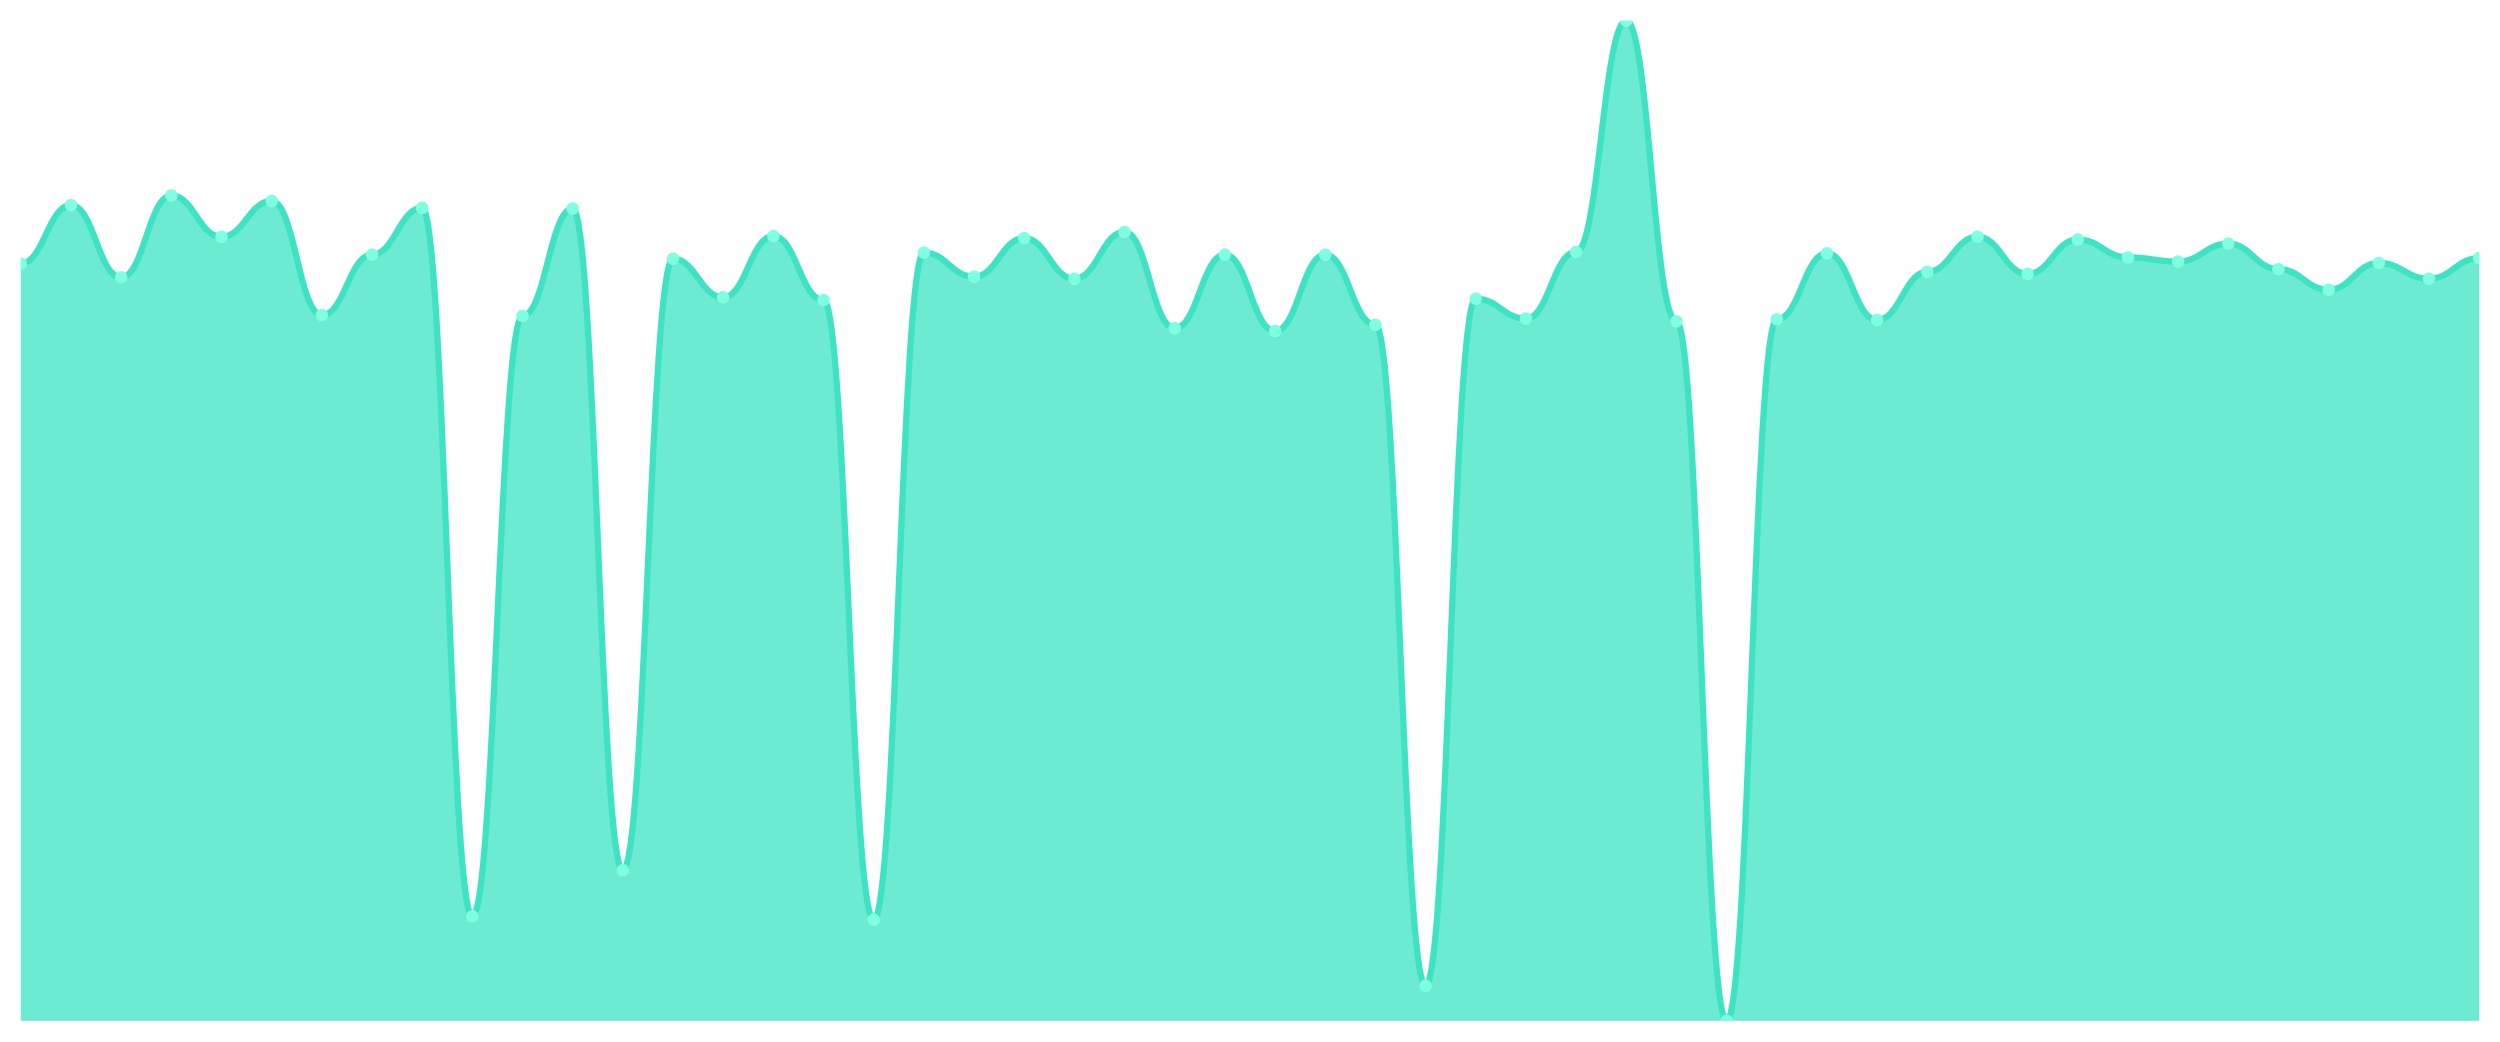
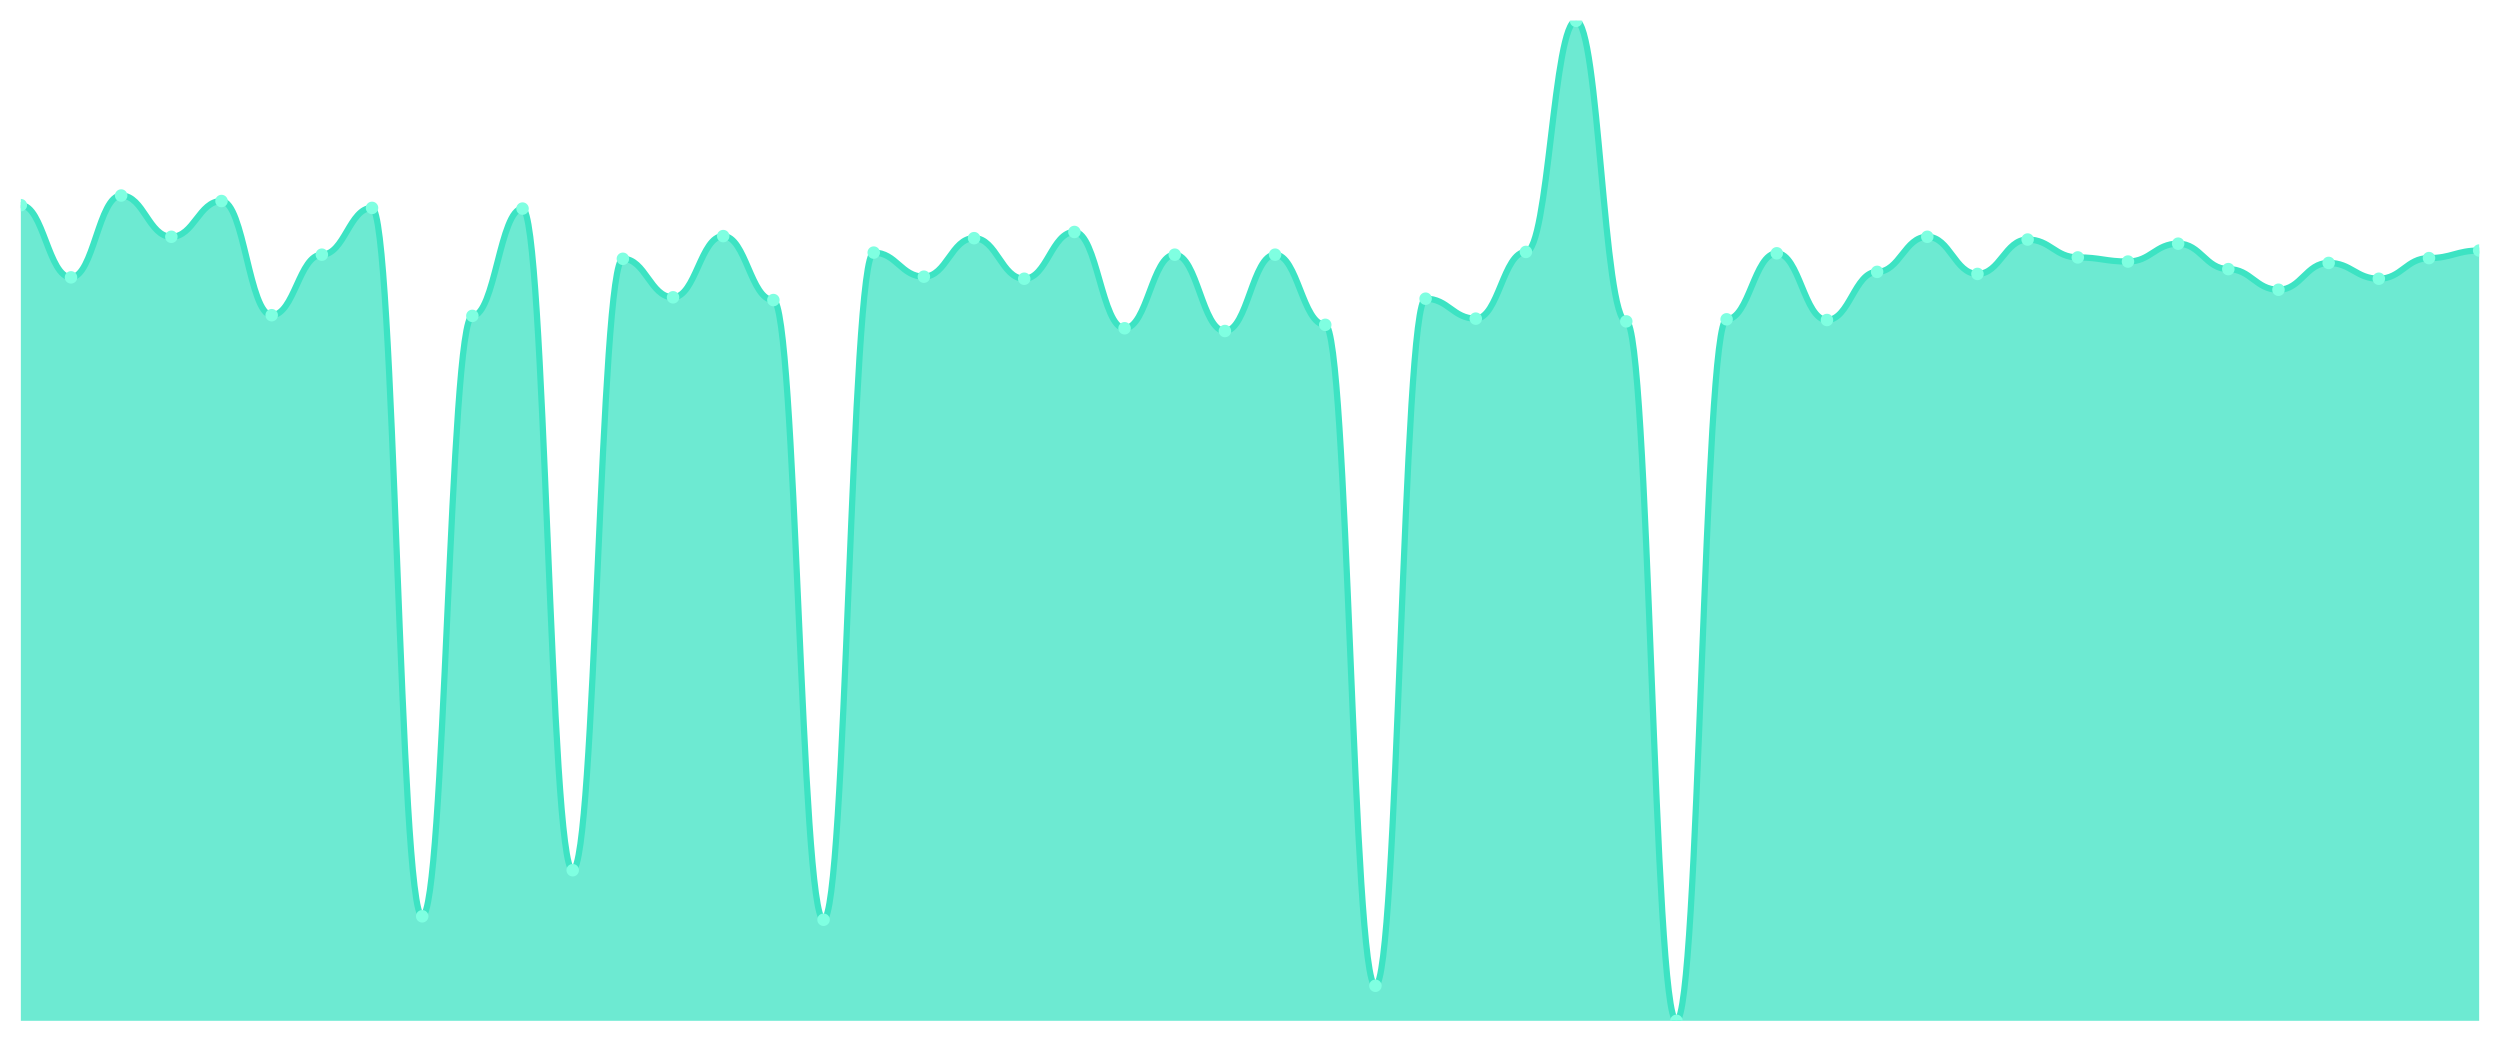
<svg xmlns="http://www.w3.org/2000/svg" viewBox="0 0 1200 500" width="1200" height="500">
  <defs>
    <clipPath id="c">
      <rect x="10" y="10" width="1180" height="480" />
    </clipPath>
  </defs>
  <rect width="1200" height="500" fill="none" />
  <g clip-path="url(#c)">
-     <path d="M 10,490 L 10,126.534 C 20.837,126.534 23.245,98.473 34.082,98.473 C 44.918,98.473 47.327,133.136 58.163,133.136 C 69,133.136 71.408,93.851 82.245,93.851 C 93.082,93.851 95.49,113.659 106.327,113.659 C 117.163,113.659 119.571,96.492 130.408,96.492 C 141.245,96.492 143.653,151.293 154.49,151.293 C 165.327,151.293 167.735,122.242 178.571,122.242 C 189.408,122.242 191.816,99.794 202.653,99.794 C 213.49,99.794 215.898,439.821 226.735,439.821 C 237.571,439.821 239.98,151.623 250.816,151.623 C 261.653,151.623 264.061,100.124 274.898,100.124 C 285.735,100.124 288.143,417.703 298.98,417.703 C 309.816,417.703 312.224,124.223 323.061,124.223 C 333.898,124.223 336.306,142.71 347.143,142.71 C 357.98,142.71 360.388,113.329 371.224,113.329 C 382.061,113.329 384.469,144.03 395.306,144.03 C 406.143,144.03 408.551,441.472 419.388,441.472 C 430.224,441.472 432.633,121.252 443.469,121.252 C 454.306,121.252 456.714,132.806 467.551,132.806 C 478.388,132.806 480.796,114.319 491.633,114.319 C 502.469,114.319 504.878,133.796 515.714,133.796 C 526.551,133.796 528.959,111.348 539.796,111.348 C 550.633,111.348 553.041,157.565 563.878,157.565 C 574.714,157.565 577.122,122.242 587.959,122.242 C 598.796,122.242 601.204,158.886 612.041,158.886 C 622.878,158.886 625.286,122.242 636.122,122.242 C 646.959,122.242 649.367,155.915 660.204,155.915 C 671.041,155.915 673.449,473.164 684.286,473.164 C 695.122,473.164 697.531,143.37 708.367,143.37 C 719.204,143.37 721.612,152.944 732.449,152.944 C 743.286,152.944 745.694,120.922 756.531,120.922 C 767.367,120.922 769.776,10 780.612,10 C 791.449,10 793.857,154.264 804.694,154.264 C 815.531,154.264 817.939,490 828.776,490 C 839.612,490 842.02,153.274 852.857,153.274 C 863.694,153.274 866.102,121.582 876.939,121.582 C 887.776,121.582 890.184,153.604 901.02,153.604 C 911.857,153.604 914.265,130.495 925.102,130.495 C 935.939,130.495 938.347,113.659 949.184,113.659 C 960.02,113.659 962.429,131.486 973.265,131.486 C 984.102,131.486 986.51,114.979 997.347,114.979 C 1008.184,114.979 1010.592,123.563 1021.429,123.563 C 1032.265,123.563 1034.673,125.543 1045.51,125.543 C 1056.347,125.543 1058.755,116.96 1069.592,116.96 C 1080.429,116.96 1082.837,129.175 1093.673,129.175 C 1104.51,129.175 1106.918,139.078 1117.755,139.078 C 1128.592,139.078 1131,126.204 1141.837,126.204 C 1152.673,126.204 1155.082,133.796 1165.918,133.796 C 1176.755,133.796 1179.163,123.893 1190,123.893 L 1190,490 Z" fill="rgba(61,227,195,0.75)" />
-     <path d="M 10,126.534 C 20.837,126.534 23.245,98.473 34.082,98.473 C 44.918,98.473 47.327,133.136 58.163,133.136 C 69,133.136 71.408,93.851 82.245,93.851 C 93.082,93.851 95.49,113.659 106.327,113.659 C 117.163,113.659 119.571,96.492 130.408,96.492 C 141.245,96.492 143.653,151.293 154.49,151.293 C 165.327,151.293 167.735,122.242 178.571,122.242 C 189.408,122.242 191.816,99.794 202.653,99.794 C 213.49,99.794 215.898,439.821 226.735,439.821 C 237.571,439.821 239.98,151.623 250.816,151.623 C 261.653,151.623 264.061,100.124 274.898,100.124 C 285.735,100.124 288.143,417.703 298.98,417.703 C 309.816,417.703 312.224,124.223 323.061,124.223 C 333.898,124.223 336.306,142.71 347.143,142.71 C 357.98,142.71 360.388,113.329 371.224,113.329 C 382.061,113.329 384.469,144.03 395.306,144.03 C 406.143,144.03 408.551,441.472 419.388,441.472 C 430.224,441.472 432.633,121.252 443.469,121.252 C 454.306,121.252 456.714,132.806 467.551,132.806 C 478.388,132.806 480.796,114.319 491.633,114.319 C 502.469,114.319 504.878,133.796 515.714,133.796 C 526.551,133.796 528.959,111.348 539.796,111.348 C 550.633,111.348 553.041,157.565 563.878,157.565 C 574.714,157.565 577.122,122.242 587.959,122.242 C 598.796,122.242 601.204,158.886 612.041,158.886 C 622.878,158.886 625.286,122.242 636.122,122.242 C 646.959,122.242 649.367,155.915 660.204,155.915 C 671.041,155.915 673.449,473.164 684.286,473.164 C 695.122,473.164 697.531,143.37 708.367,143.37 C 719.204,143.37 721.612,152.944 732.449,152.944 C 743.286,152.944 745.694,120.922 756.531,120.922 C 767.367,120.922 769.776,10 780.612,10 C 791.449,10 793.857,154.264 804.694,154.264 C 815.531,154.264 817.939,490 828.776,490 C 839.612,490 842.02,153.274 852.857,153.274 C 863.694,153.274 866.102,121.582 876.939,121.582 C 887.776,121.582 890.184,153.604 901.02,153.604 C 911.857,153.604 914.265,130.495 925.102,130.495 C 935.939,130.495 938.347,113.659 949.184,113.659 C 960.02,113.659 962.429,131.486 973.265,131.486 C 984.102,131.486 986.51,114.979 997.347,114.979 C 1008.184,114.979 1010.592,123.563 1021.429,123.563 C 1032.265,123.563 1034.673,125.543 1045.51,125.543 C 1056.347,125.543 1058.755,116.96 1069.592,116.96 C 1080.429,116.96 1082.837,129.175 1093.673,129.175 C 1104.51,129.175 1106.918,139.078 1117.755,139.078 C 1128.592,139.078 1131,126.204 1141.837,126.204 C 1152.673,126.204 1155.082,133.796 1165.918,133.796 C 1176.755,133.796 1179.163,123.893 1190,123.893" fill="none" stroke="#3de3c3" stroke-width="3" stroke-linecap="round" stroke-linejoin="round" />
-     <circle cx="10" cy="126.534" r="3" fill="#7fffe1" />
-     <circle cx="34.082" cy="98.473" r="3" fill="#7fffe1" />
-     <circle cx="58.163" cy="133.136" r="3" fill="#7fffe1" />
-     <circle cx="82.245" cy="93.851" r="3" fill="#7fffe1" />
-     <circle cx="106.327" cy="113.659" r="3" fill="#7fffe1" />
-     <circle cx="130.408" cy="96.492" r="3" fill="#7fffe1" />
-     <circle cx="154.49" cy="151.293" r="3" fill="#7fffe1" />
-     <circle cx="178.571" cy="122.242" r="3" fill="#7fffe1" />
-     <circle cx="202.653" cy="99.794" r="3" fill="#7fffe1" />
-     <circle cx="226.735" cy="439.821" r="3" fill="#7fffe1" />
-     <circle cx="250.816" cy="151.623" r="3" fill="#7fffe1" />
-     <circle cx="274.898" cy="100.124" r="3" fill="#7fffe1" />
-     <circle cx="298.98" cy="417.703" r="3" fill="#7fffe1" />
-     <circle cx="323.061" cy="124.223" r="3" fill="#7fffe1" />
-     <circle cx="347.143" cy="142.71" r="3" fill="#7fffe1" />
-     <circle cx="371.224" cy="113.329" r="3" fill="#7fffe1" />
-     <circle cx="395.306" cy="144.03" r="3" fill="#7fffe1" />
-     <circle cx="419.388" cy="441.472" r="3" fill="#7fffe1" />
-     <circle cx="443.469" cy="121.252" r="3" fill="#7fffe1" />
-     <circle cx="467.551" cy="132.806" r="3" fill="#7fffe1" />
-     <circle cx="491.633" cy="114.319" r="3" fill="#7fffe1" />
-     <circle cx="515.714" cy="133.796" r="3" fill="#7fffe1" />
-     <circle cx="539.796" cy="111.348" r="3" fill="#7fffe1" />
-     <circle cx="563.878" cy="157.565" r="3" fill="#7fffe1" />
-     <circle cx="587.959" cy="122.242" r="3" fill="#7fffe1" />
-     <circle cx="612.041" cy="158.886" r="3" fill="#7fffe1" />
-     <circle cx="636.122" cy="122.242" r="3" fill="#7fffe1" />
-     <circle cx="660.204" cy="155.915" r="3" fill="#7fffe1" />
-     <circle cx="684.286" cy="473.164" r="3" fill="#7fffe1" />
-     <circle cx="708.367" cy="143.37" r="3" fill="#7fffe1" />
-     <circle cx="732.449" cy="152.944" r="3" fill="#7fffe1" />
-     <circle cx="756.531" cy="120.922" r="3" fill="#7fffe1" />
-     <circle cx="780.612" cy="10" r="3" fill="#7fffe1" />
-     <circle cx="804.694" cy="154.264" r="3" fill="#7fffe1" />
-     <circle cx="828.776" cy="490" r="3" fill="#7fffe1" />
-     <circle cx="852.857" cy="153.274" r="3" fill="#7fffe1" />
-     <circle cx="876.939" cy="121.582" r="3" fill="#7fffe1" />
-     <circle cx="901.02" cy="153.604" r="3" fill="#7fffe1" />
-     <circle cx="925.102" cy="130.495" r="3" fill="#7fffe1" />
-     <circle cx="949.184" cy="113.659" r="3" fill="#7fffe1" />
-     <circle cx="973.265" cy="131.486" r="3" fill="#7fffe1" />
-     <circle cx="997.347" cy="114.979" r="3" fill="#7fffe1" />
-     <circle cx="1021.429" cy="123.563" r="3" fill="#7fffe1" />
-     <circle cx="1045.51" cy="125.543" r="3" fill="#7fffe1" />
-     <circle cx="1069.592" cy="116.96" r="3" fill="#7fffe1" />
-     <circle cx="1093.673" cy="129.175" r="3" fill="#7fffe1" />
-     <circle cx="1117.755" cy="139.078" r="3" fill="#7fffe1" />
-     <circle cx="1141.837" cy="126.204" r="3" fill="#7fffe1" />
-     <circle cx="1165.918" cy="133.796" r="3" fill="#7fffe1" />
-     <circle cx="1190" cy="123.893" r="3" fill="#7fffe1" />
+     <path d="M 10,490 L 10,98.473 C 20.837,98.473 23.245,133.136 34.082,133.136 C 44.918,133.136 47.327,93.851 58.163,93.851 C 69,93.851 71.408,113.659 82.245,113.659 C 93.082,113.659 95.49,96.492 106.327,96.492 C 117.163,96.492 119.571,151.293 130.408,151.293 C 141.245,151.293 143.653,122.242 154.49,122.242 C 165.327,122.242 167.735,99.794 178.571,99.794 C 189.408,99.794 191.816,439.821 202.653,439.821 C 213.49,439.821 215.898,151.623 226.735,151.623 C 237.571,151.623 239.98,100.124 250.816,100.124 C 261.653,100.124 264.061,417.703 274.898,417.703 C 285.735,417.703 288.143,124.223 298.98,124.223 C 309.816,124.223 312.224,142.71 323.061,142.71 C 333.898,142.71 336.306,113.329 347.143,113.329 C 357.98,113.329 360.388,144.03 371.224,144.03 C 382.061,144.03 384.469,441.472 395.306,441.472 C 406.143,441.472 408.551,121.252 419.388,121.252 C 430.224,121.252 432.633,132.806 443.469,132.806 C 454.306,132.806 456.714,114.319 467.551,114.319 C 478.388,114.319 480.796,133.796 491.633,133.796 C 502.469,133.796 504.878,111.348 515.714,111.348 C 526.551,111.348 528.959,157.565 539.796,157.565 C 550.633,157.565 553.041,122.242 563.878,122.242 C 574.714,122.242 577.122,158.886 587.959,158.886 C 598.796,158.886 601.204,122.242 612.041,122.242 C 622.878,122.242 625.286,155.915 636.122,155.915 C 646.959,155.915 649.367,473.164 660.204,473.164 C 671.041,473.164 673.449,143.37 684.286,143.37 C 695.122,143.37 697.531,152.944 708.367,152.944 C 719.204,152.944 721.612,120.922 732.449,120.922 C 743.286,120.922 745.694,10 756.531,10 C 767.367,10 769.776,154.264 780.612,154.264 C 791.449,154.264 793.857,490 804.694,490 C 815.531,490 817.939,153.274 828.776,153.274 C 839.612,153.274 842.02,121.582 852.857,121.582 C 863.694,121.582 866.102,153.604 876.939,153.604 C 887.776,153.604 890.184,130.495 901.02,130.495 C 911.857,130.495 914.265,113.659 925.102,113.659 C 935.939,113.659 938.347,131.486 949.184,131.486 C 960.02,131.486 962.429,114.979 973.265,114.979 C 984.102,114.979 986.51,123.563 997.347,123.563 C 1008.184,123.563 1010.592,125.543 1021.429,125.543 C 1032.265,125.543 1034.673,116.96 1045.51,116.96 C 1056.347,116.96 1058.755,129.175 1069.592,129.175 C 1080.429,129.175 1082.837,139.078 1093.673,139.078 C 1104.51,139.078 1106.918,126.204 1117.755,126.204 C 1128.592,126.204 1131,133.796 1141.837,133.796 C 1152.673,133.796 1155.082,123.893 1165.918,123.893 C 1176.755,123.893 1179.163,120.261 1190,120.261 L 1190,490 Z" fill="rgba(61,227,195,0.75)" />
+     <path d="M 10,98.473 C 20.837,98.473 23.245,133.136 34.082,133.136 C 44.918,133.136 47.327,93.851 58.163,93.851 C 69,93.851 71.408,113.659 82.245,113.659 C 93.082,113.659 95.49,96.492 106.327,96.492 C 117.163,96.492 119.571,151.293 130.408,151.293 C 141.245,151.293 143.653,122.242 154.49,122.242 C 165.327,122.242 167.735,99.794 178.571,99.794 C 189.408,99.794 191.816,439.821 202.653,439.821 C 213.49,439.821 215.898,151.623 226.735,151.623 C 237.571,151.623 239.98,100.124 250.816,100.124 C 261.653,100.124 264.061,417.703 274.898,417.703 C 285.735,417.703 288.143,124.223 298.98,124.223 C 309.816,124.223 312.224,142.71 323.061,142.71 C 333.898,142.71 336.306,113.329 347.143,113.329 C 357.98,113.329 360.388,144.03 371.224,144.03 C 382.061,144.03 384.469,441.472 395.306,441.472 C 406.143,441.472 408.551,121.252 419.388,121.252 C 430.224,121.252 432.633,132.806 443.469,132.806 C 454.306,132.806 456.714,114.319 467.551,114.319 C 478.388,114.319 480.796,133.796 491.633,133.796 C 502.469,133.796 504.878,111.348 515.714,111.348 C 526.551,111.348 528.959,157.565 539.796,157.565 C 550.633,157.565 553.041,122.242 563.878,122.242 C 574.714,122.242 577.122,158.886 587.959,158.886 C 598.796,158.886 601.204,122.242 612.041,122.242 C 622.878,122.242 625.286,155.915 636.122,155.915 C 646.959,155.915 649.367,473.164 660.204,473.164 C 671.041,473.164 673.449,143.37 684.286,143.37 C 695.122,143.37 697.531,152.944 708.367,152.944 C 719.204,152.944 721.612,120.922 732.449,120.922 C 743.286,120.922 745.694,10 756.531,10 C 767.367,10 769.776,154.264 780.612,154.264 C 791.449,154.264 793.857,490 804.694,490 C 815.531,490 817.939,153.274 828.776,153.274 C 839.612,153.274 842.02,121.582 852.857,121.582 C 863.694,121.582 866.102,153.604 876.939,153.604 C 887.776,153.604 890.184,130.495 901.02,130.495 C 911.857,130.495 914.265,113.659 925.102,113.659 C 935.939,113.659 938.347,131.486 949.184,131.486 C 960.02,131.486 962.429,114.979 973.265,114.979 C 984.102,114.979 986.51,123.563 997.347,123.563 C 1008.184,123.563 1010.592,125.543 1021.429,125.543 C 1032.265,125.543 1034.673,116.96 1045.51,116.96 C 1056.347,116.96 1058.755,129.175 1069.592,129.175 C 1080.429,129.175 1082.837,139.078 1093.673,139.078 C 1104.51,139.078 1106.918,126.204 1117.755,126.204 C 1128.592,126.204 1131,133.796 1141.837,133.796 C 1152.673,133.796 1155.082,123.893 1165.918,123.893 C 1176.755,123.893 1179.163,120.261 1190,120.261" fill="none" stroke="#3de3c3" stroke-width="3" stroke-linecap="round" stroke-linejoin="round" />
+     <circle cx="10" cy="98.473" r="3" fill="#7fffe1" />
+     <circle cx="34.082" cy="133.136" r="3" fill="#7fffe1" />
+     <circle cx="58.163" cy="93.851" r="3" fill="#7fffe1" />
+     <circle cx="82.245" cy="113.659" r="3" fill="#7fffe1" />
+     <circle cx="106.327" cy="96.492" r="3" fill="#7fffe1" />
+     <circle cx="130.408" cy="151.293" r="3" fill="#7fffe1" />
+     <circle cx="154.49" cy="122.242" r="3" fill="#7fffe1" />
+     <circle cx="178.571" cy="99.794" r="3" fill="#7fffe1" />
+     <circle cx="202.653" cy="439.821" r="3" fill="#7fffe1" />
+     <circle cx="226.735" cy="151.623" r="3" fill="#7fffe1" />
+     <circle cx="250.816" cy="100.124" r="3" fill="#7fffe1" />
+     <circle cx="274.898" cy="417.703" r="3" fill="#7fffe1" />
+     <circle cx="298.98" cy="124.223" r="3" fill="#7fffe1" />
+     <circle cx="323.061" cy="142.71" r="3" fill="#7fffe1" />
+     <circle cx="347.143" cy="113.329" r="3" fill="#7fffe1" />
+     <circle cx="371.224" cy="144.03" r="3" fill="#7fffe1" />
+     <circle cx="395.306" cy="441.472" r="3" fill="#7fffe1" />
+     <circle cx="419.388" cy="121.252" r="3" fill="#7fffe1" />
+     <circle cx="443.469" cy="132.806" r="3" fill="#7fffe1" />
+     <circle cx="467.551" cy="114.319" r="3" fill="#7fffe1" />
+     <circle cx="491.633" cy="133.796" r="3" fill="#7fffe1" />
+     <circle cx="515.714" cy="111.348" r="3" fill="#7fffe1" />
+     <circle cx="539.796" cy="157.565" r="3" fill="#7fffe1" />
+     <circle cx="563.878" cy="122.242" r="3" fill="#7fffe1" />
+     <circle cx="587.959" cy="158.886" r="3" fill="#7fffe1" />
+     <circle cx="612.041" cy="122.242" r="3" fill="#7fffe1" />
+     <circle cx="636.122" cy="155.915" r="3" fill="#7fffe1" />
+     <circle cx="660.204" cy="473.164" r="3" fill="#7fffe1" />
+     <circle cx="684.286" cy="143.37" r="3" fill="#7fffe1" />
+     <circle cx="708.367" cy="152.944" r="3" fill="#7fffe1" />
+     <circle cx="732.449" cy="120.922" r="3" fill="#7fffe1" />
+     <circle cx="756.531" cy="10" r="3" fill="#7fffe1" />
+     <circle cx="780.612" cy="154.264" r="3" fill="#7fffe1" />
+     <circle cx="804.694" cy="490" r="3" fill="#7fffe1" />
+     <circle cx="828.776" cy="153.274" r="3" fill="#7fffe1" />
+     <circle cx="852.857" cy="121.582" r="3" fill="#7fffe1" />
+     <circle cx="876.939" cy="153.604" r="3" fill="#7fffe1" />
+     <circle cx="901.02" cy="130.495" r="3" fill="#7fffe1" />
+     <circle cx="925.102" cy="113.659" r="3" fill="#7fffe1" />
+     <circle cx="949.184" cy="131.486" r="3" fill="#7fffe1" />
+     <circle cx="973.265" cy="114.979" r="3" fill="#7fffe1" />
+     <circle cx="997.347" cy="123.563" r="3" fill="#7fffe1" />
+     <circle cx="1021.429" cy="125.543" r="3" fill="#7fffe1" />
+     <circle cx="1045.51" cy="116.96" r="3" fill="#7fffe1" />
+     <circle cx="1069.592" cy="129.175" r="3" fill="#7fffe1" />
+     <circle cx="1093.673" cy="139.078" r="3" fill="#7fffe1" />
+     <circle cx="1117.755" cy="126.204" r="3" fill="#7fffe1" />
+     <circle cx="1141.837" cy="133.796" r="3" fill="#7fffe1" />
+     <circle cx="1165.918" cy="123.893" r="3" fill="#7fffe1" />
+     <circle cx="1190" cy="120.261" r="3" fill="#7fffe1" />
  </g>
</svg>
